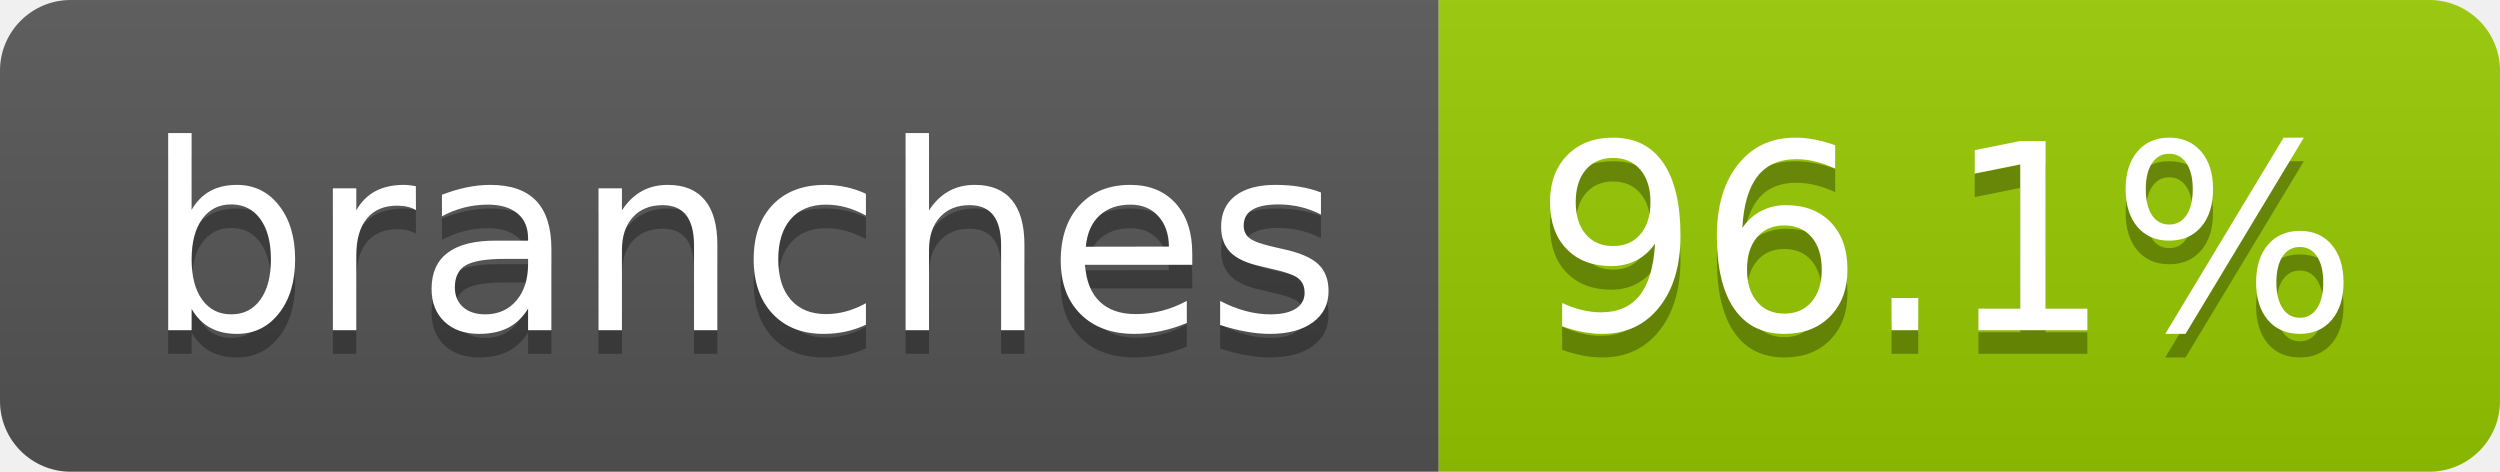
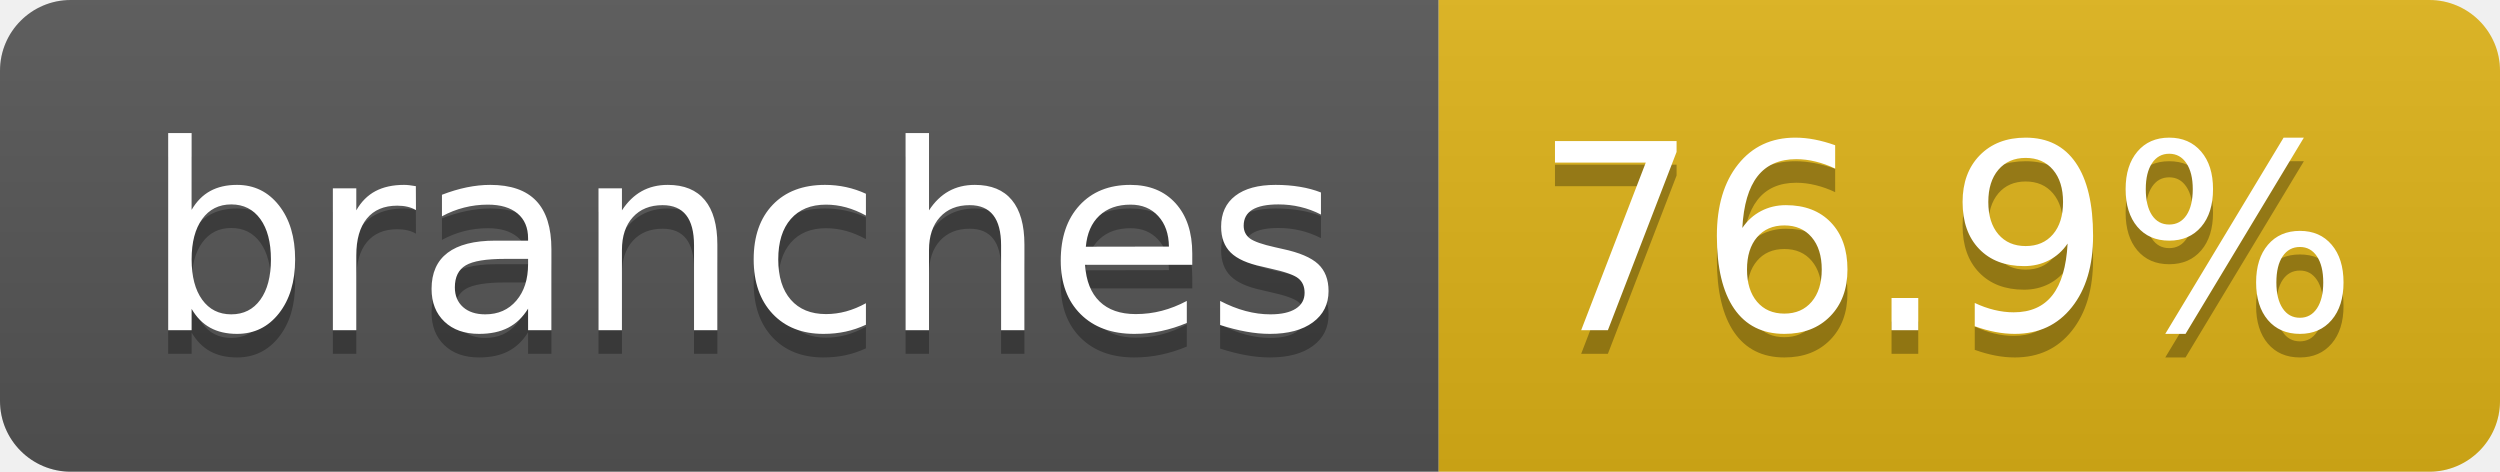
- <svg xmlns="http://www.w3.org/2000/svg" width="106" height="20" role="img" aria-label="branches: 96.1%">
+ <svg xmlns="http://www.w3.org/2000/svg" width="106" height="20" role="img" aria-label="branches: 76.9%">
  <linearGradient id="s" x2="0" y2="100%">
    <stop offset="0" stop-color="#bbb" stop-opacity=".1" />
    <stop offset="1" stop-opacity=".1" />
  </linearGradient>
  <clipPath id="r">
    <rect width="106" height="20" rx="3" fill="#fff" />
  </clipPath>
  <g clip-path="url(#r)">
    <rect width="61" height="20" fill="#555" />
-     <rect x="61" width="45" height="20" fill="#97ca00" />
+     <rect x="61" width="45" height="20" fill="#dfb317" />
    <rect width="106" height="20" fill="url(#s)" />
  </g>
  <g fill="#fff" text-anchor="middle" font-family="Verdana,Geneva,DejaVu Sans,sans-serif" text-rendering="geometricPrecision" font-size="110">
    <text aria-hidden="true" x="315" y="150" fill="#010101" fill-opacity=".3" transform="scale(.1)" textLength="507">branches</text>
    <text x="315" y="140" transform="scale(.1)" fill="#fff" textLength="507">branches</text>
-     <text aria-hidden="true" x="825" y="150" fill="#010101" fill-opacity=".3" transform="scale(.1)" textLength="350">96.1%</text>
-     <text x="825" y="140" transform="scale(.1)" fill="#fff" textLength="350">96.1%</text>
+     <text aria-hidden="true" x="825" y="150" fill="#010101" fill-opacity=".3" transform="scale(.1)" textLength="350">76.9%</text>
+     <text x="825" y="140" transform="scale(.1)" fill="#fff" textLength="350">76.9%</text>
  </g>
</svg>
